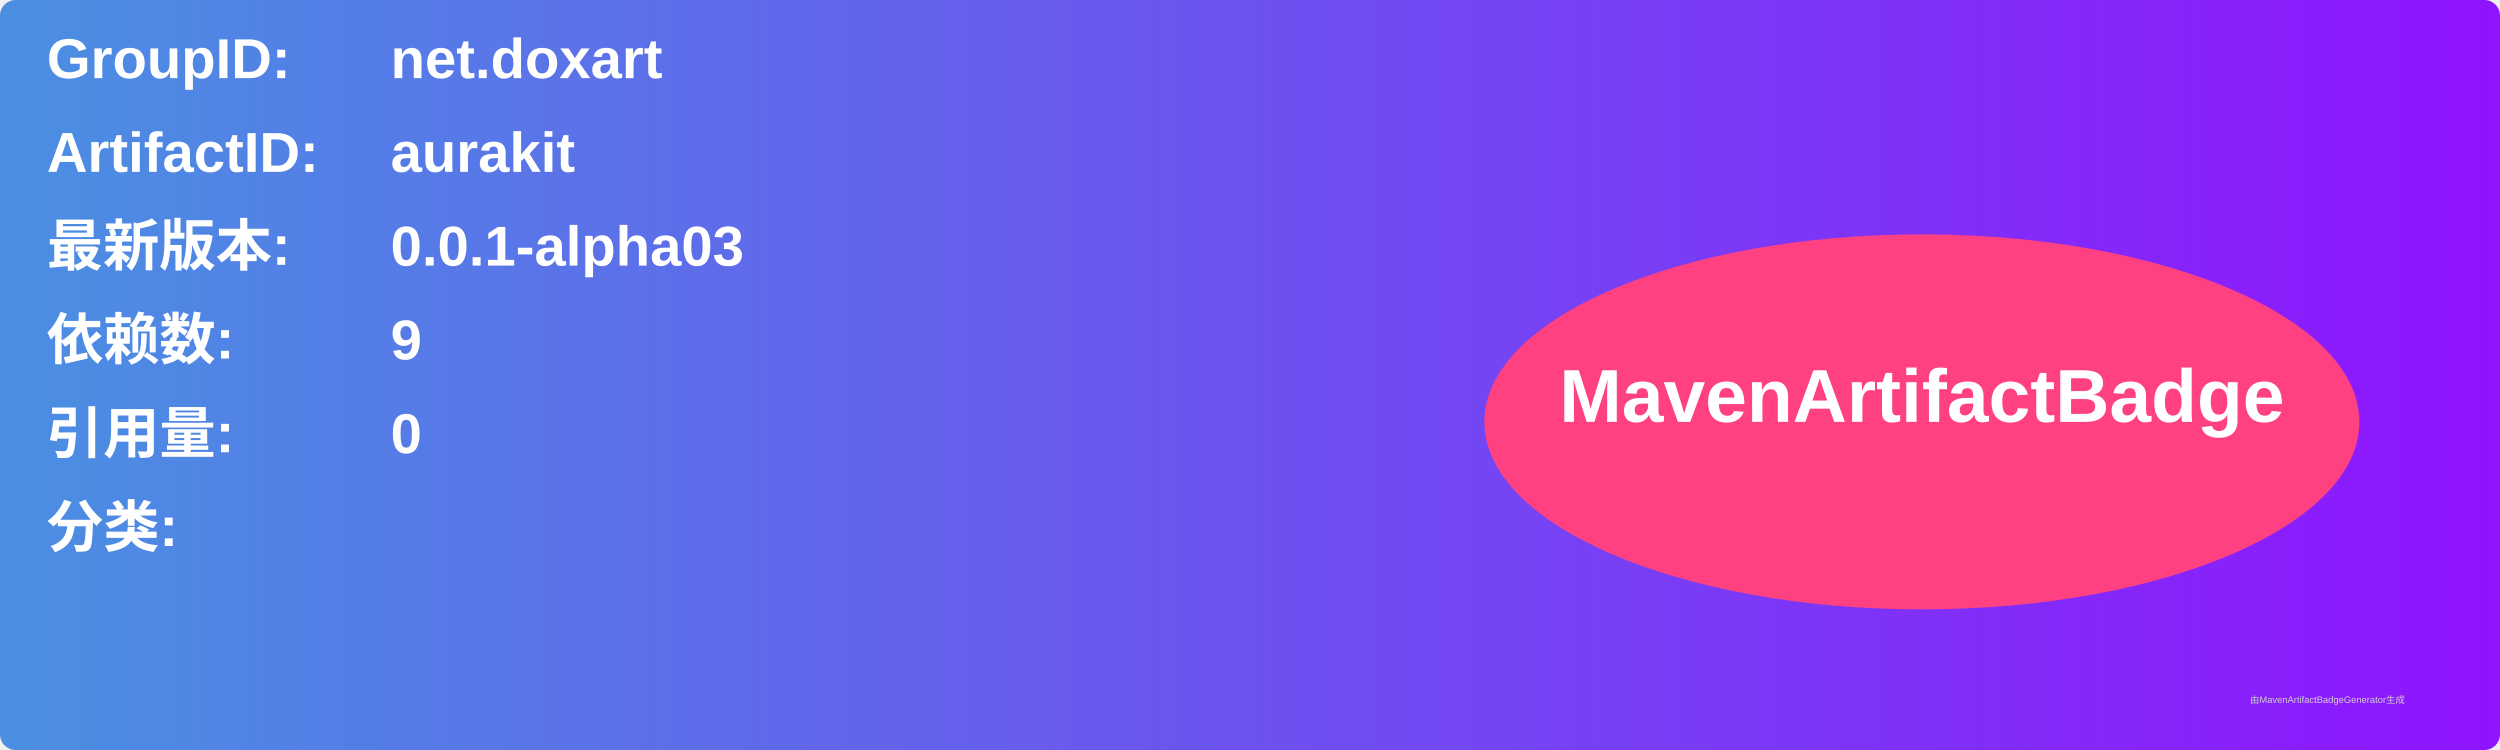
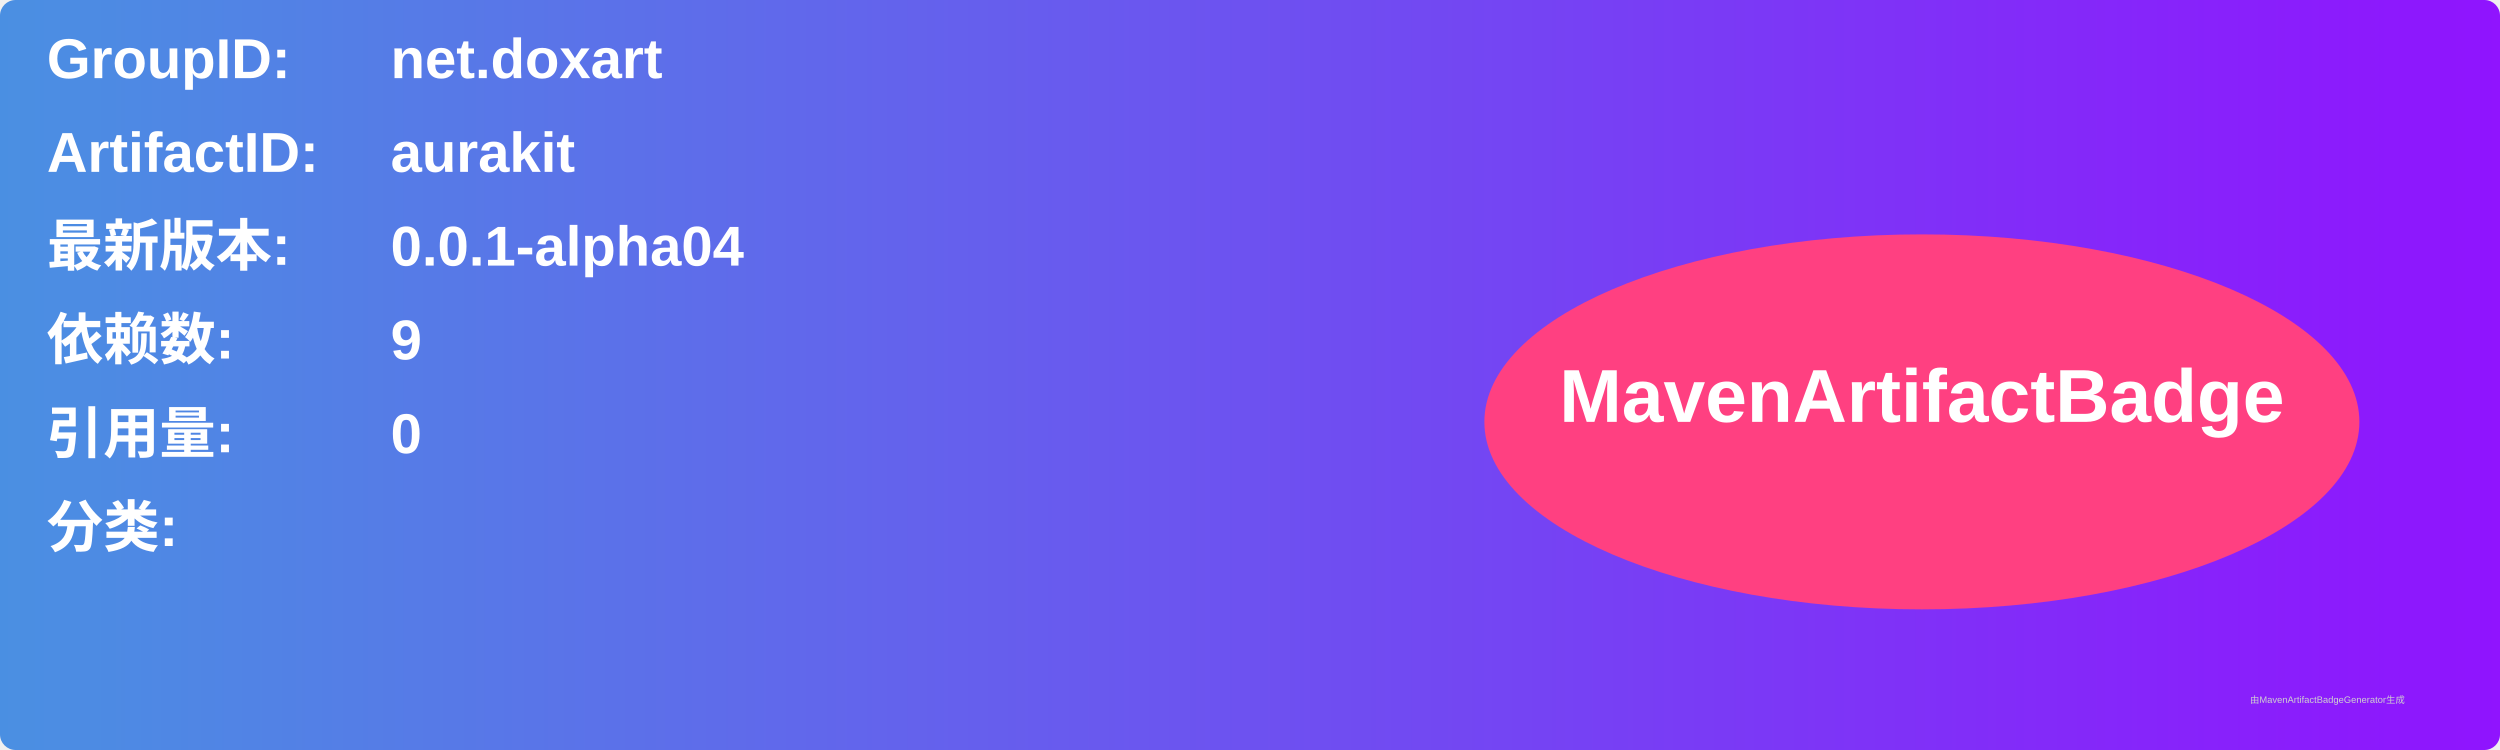
<svg xmlns="http://www.w3.org/2000/svg" width="800" height="240" viewBox="0 0 800 240">
  <linearGradient id="grad" x1="0%" y1="0%" x2="100%" y2="0%">
    <stop offset="0%" stop-color="#4a90e2" />
    <stop offset="100%" stop-color="#9013fe" />
  </linearGradient>
  <rect width="100%" height="100%" rx="5" ry="5" fill="url(#grad)" />
  <g transform="translate(15, 15)">
    <text x="0" y="10" font-family="Arial" font-size="18" fill="white" font-weight="bold" width="260">GroupID:</text>
    <text x="110" y="10" font-family="Arial" font-size="18" fill="white" font-weight="bold" width="460">net.doxart</text>
    <text x="0" y="40" font-family="Arial" font-size="18" fill="white" font-weight="bold" width="260">ArtifactID:</text>
    <text x="110" y="40" font-family="Arial" font-size="18" fill="white" font-weight="bold" width="460">aurakit</text>
    <text x="0" y="70" font-family="Arial" font-size="18" fill="white" font-weight="bold">最新版本:</text>
    <text x="110" y="70" font-family="Arial" font-size="18" fill="white" font-weight="bold">
-       <tspan font-weight="bold">0.0.1-alpha03</tspan>
+       <tspan font-weight="bold">0.0.1-alpha04</tspan>
    </text>
    <text x="0" y="100" font-family="Arial" font-size="18" fill="white" font-weight="bold">依赖数: </text>
    <text x="110" y="100" font-family="Arial" font-size="18" fill="white">
      <tspan font-weight="bold">9</tspan>
    </text>
    <text x="0" y="130" font-family="Arial" font-size="18" fill="white" font-weight="bold">引用量: </text>
    <text x="110" y="130" font-family="Arial" font-size="18" fill="white">
      <tspan font-weight="bold">0</tspan>
    </text>
    <text x="0" y="160" font-family="Arial" font-size="18" fill="white" font-weight="bold">分类:</text>
    <text x="10" y="190" font-family="Arial" font-size="10" fill="white">
      <tspan font-weight="bold" />
    </text>
    <ellipse cx="600" cy="120" rx="140" ry="60" fill="#ff4081" />
    <text x="600" y="120" text-anchor="middle" font-family="Arial" font-size="24" fill="white" font-weight="bold">MavenArtifactBadge</text>
  </g>
  <text x="720" y="225" font-family="Arial" font-size="3" fill="#d0d0d0">由MavenArtifactBadgeGenerator生成</text>
</svg>
